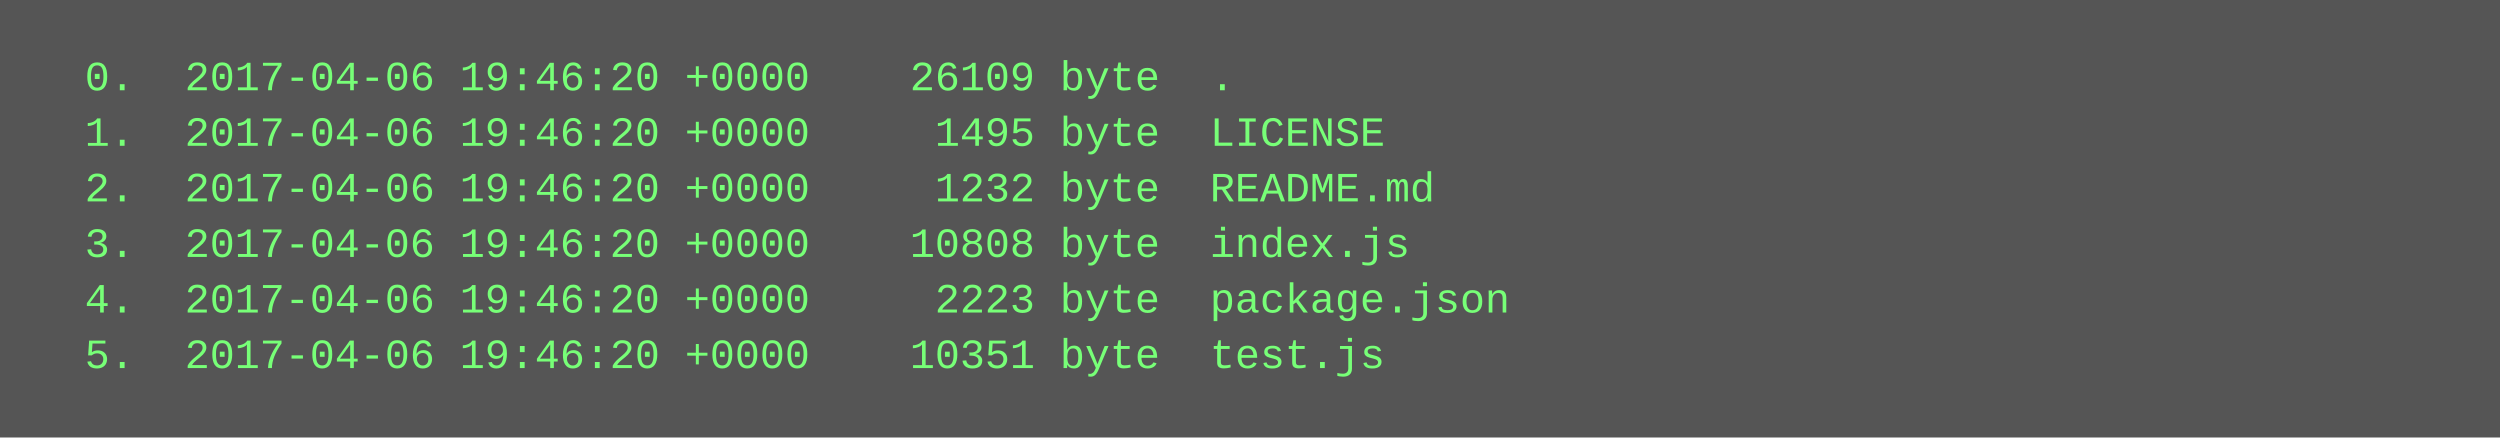
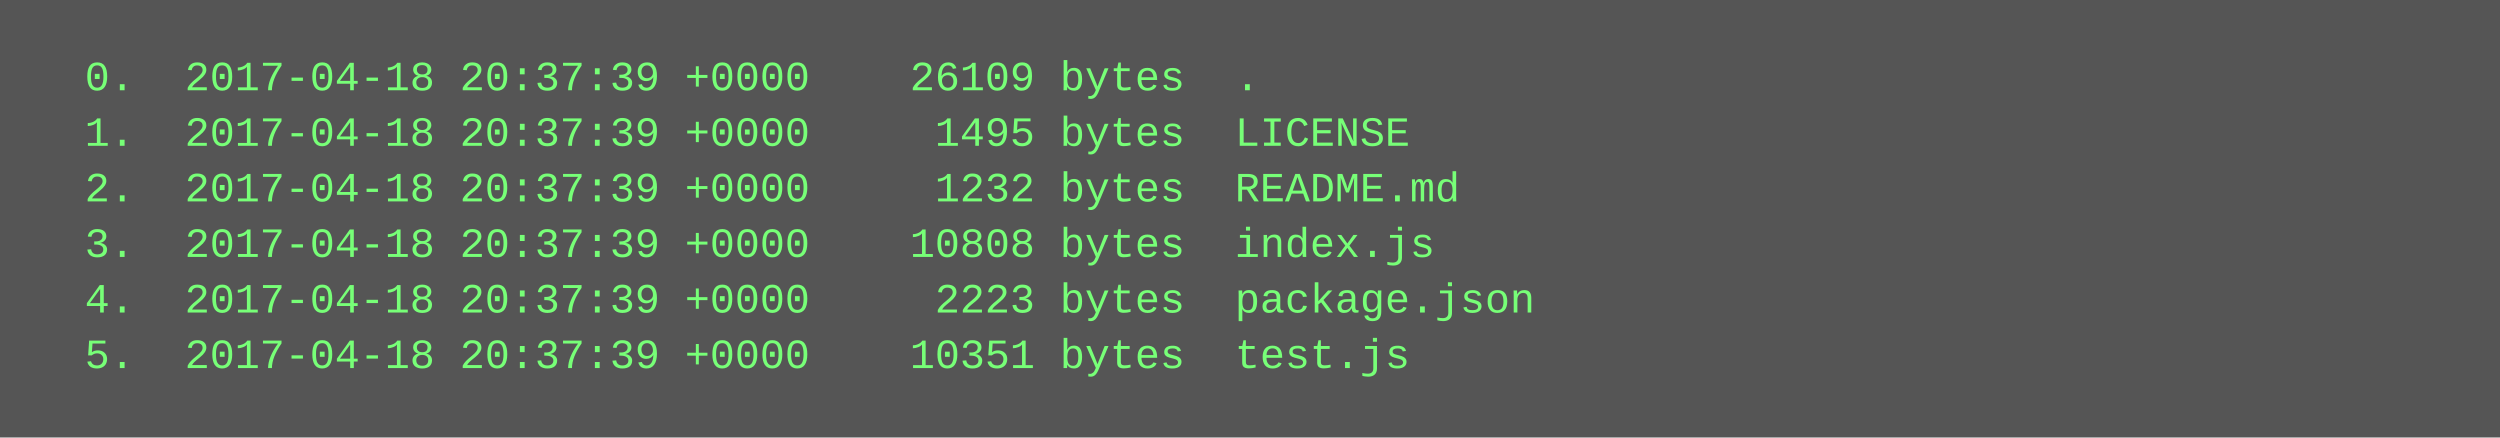
<svg xmlns="http://www.w3.org/2000/svg" height="126" width="720">
  <rect height="126" fill="#555" width="720" />
  <text fill="#7f7" font-family="Courier New" font-size="12" xml:space="preserve">
-     <tspan x="10" y="26">  0.  2017-04-06 19:46:20 +0000    26109 byte  .</tspan>
-     <tspan x="10" y="42">  1.  2017-04-06 19:46:20 +0000     1495 byte  LICENSE</tspan>
-     <tspan x="10" y="58">  2.  2017-04-06 19:46:20 +0000     1232 byte  README.md</tspan>
-     <tspan x="10" y="74">  3.  2017-04-06 19:46:20 +0000    10808 byte  index.js</tspan>
-     <tspan x="10" y="90">  4.  2017-04-06 19:46:20 +0000     2223 byte  package.json</tspan>
-     <tspan x="10" y="106">  5.  2017-04-06 19:46:20 +0000    10351 byte  test.js</tspan>
+     <tspan x="10" y="26">  0.  2017-04-18 20:37:39 +0000    26109 bytes  .</tspan>
+     <tspan x="10" y="42">  1.  2017-04-18 20:37:39 +0000     1495 bytes  LICENSE</tspan>
+     <tspan x="10" y="58">  2.  2017-04-18 20:37:39 +0000     1232 bytes  README.md</tspan>
+     <tspan x="10" y="74">  3.  2017-04-18 20:37:39 +0000    10808 bytes  index.js</tspan>
+     <tspan x="10" y="90">  4.  2017-04-18 20:37:39 +0000     2223 bytes  package.json</tspan>
+     <tspan x="10" y="106">  5.  2017-04-18 20:37:39 +0000    10351 bytes  test.js</tspan>
  </text>
</svg>
